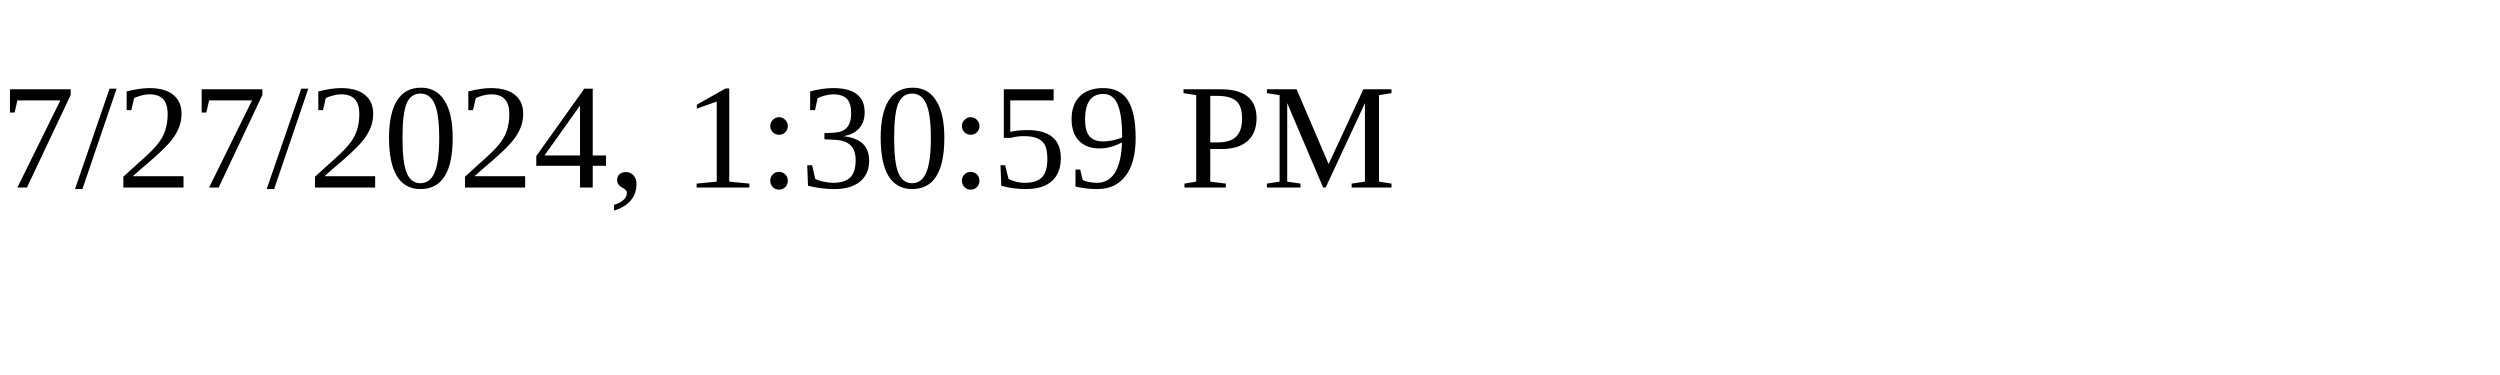
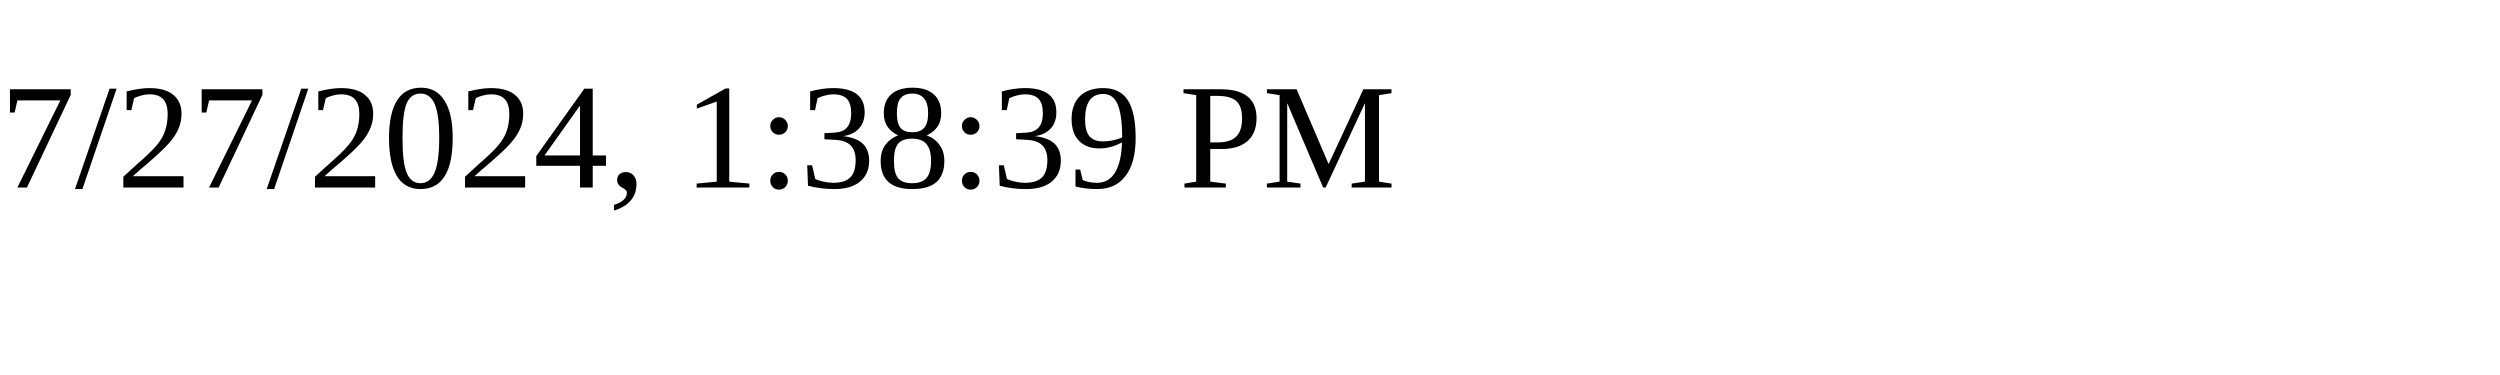
<svg xmlns="http://www.w3.org/2000/svg" height="30" width="200">
-   <text x="0" y="15">7/27/2024, 1:30:59 PM</text>
+   <text x="0" y="15">7/27/2024, 1:38:39 PM</text>
</svg>
